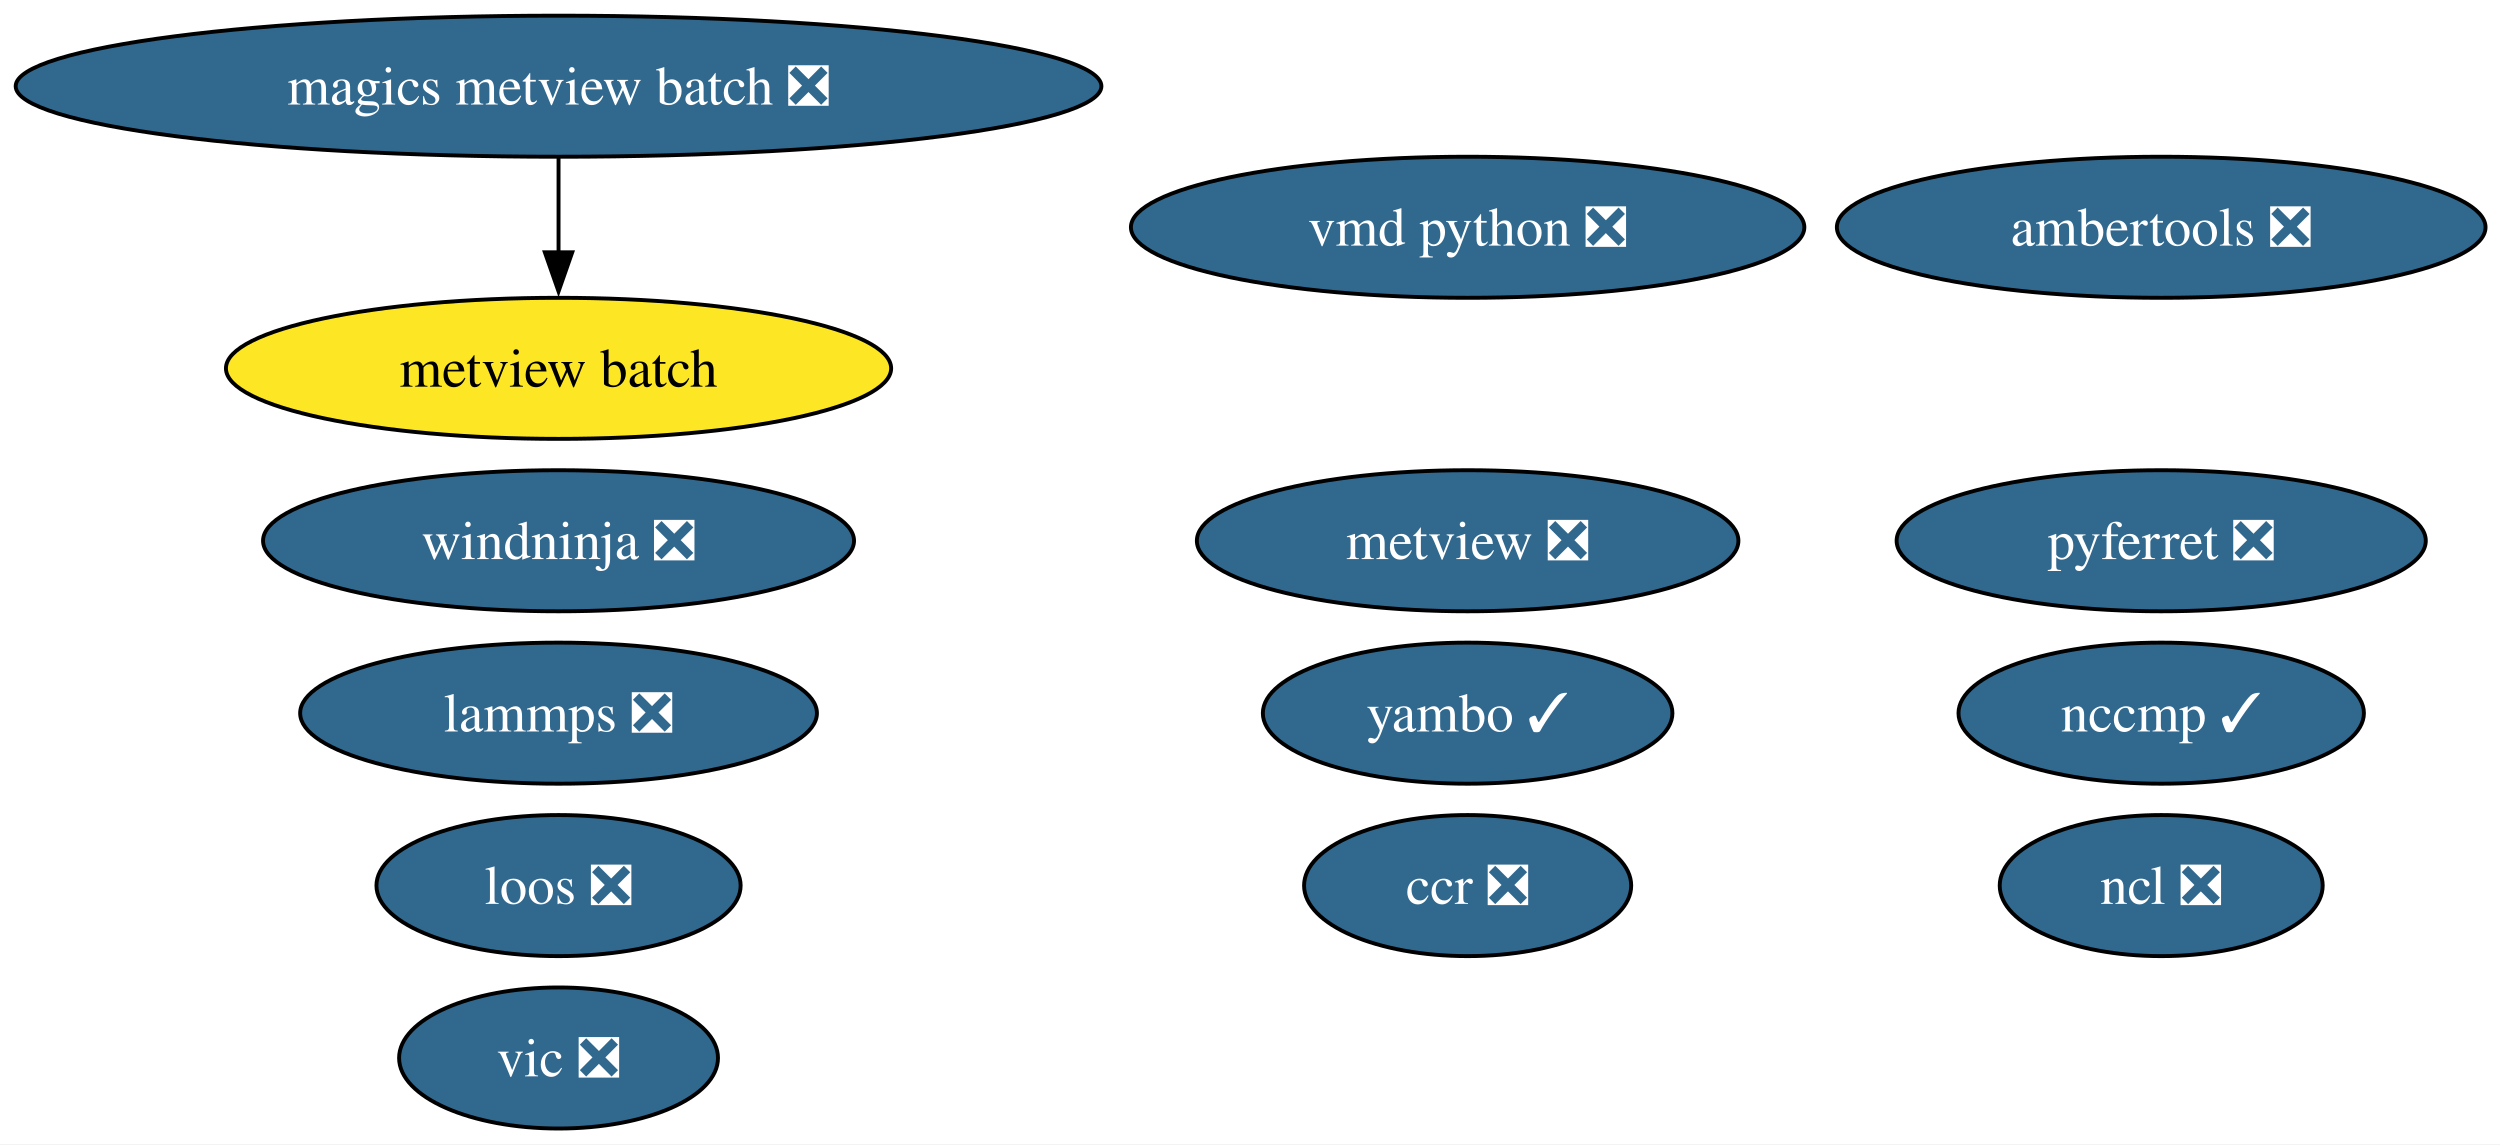
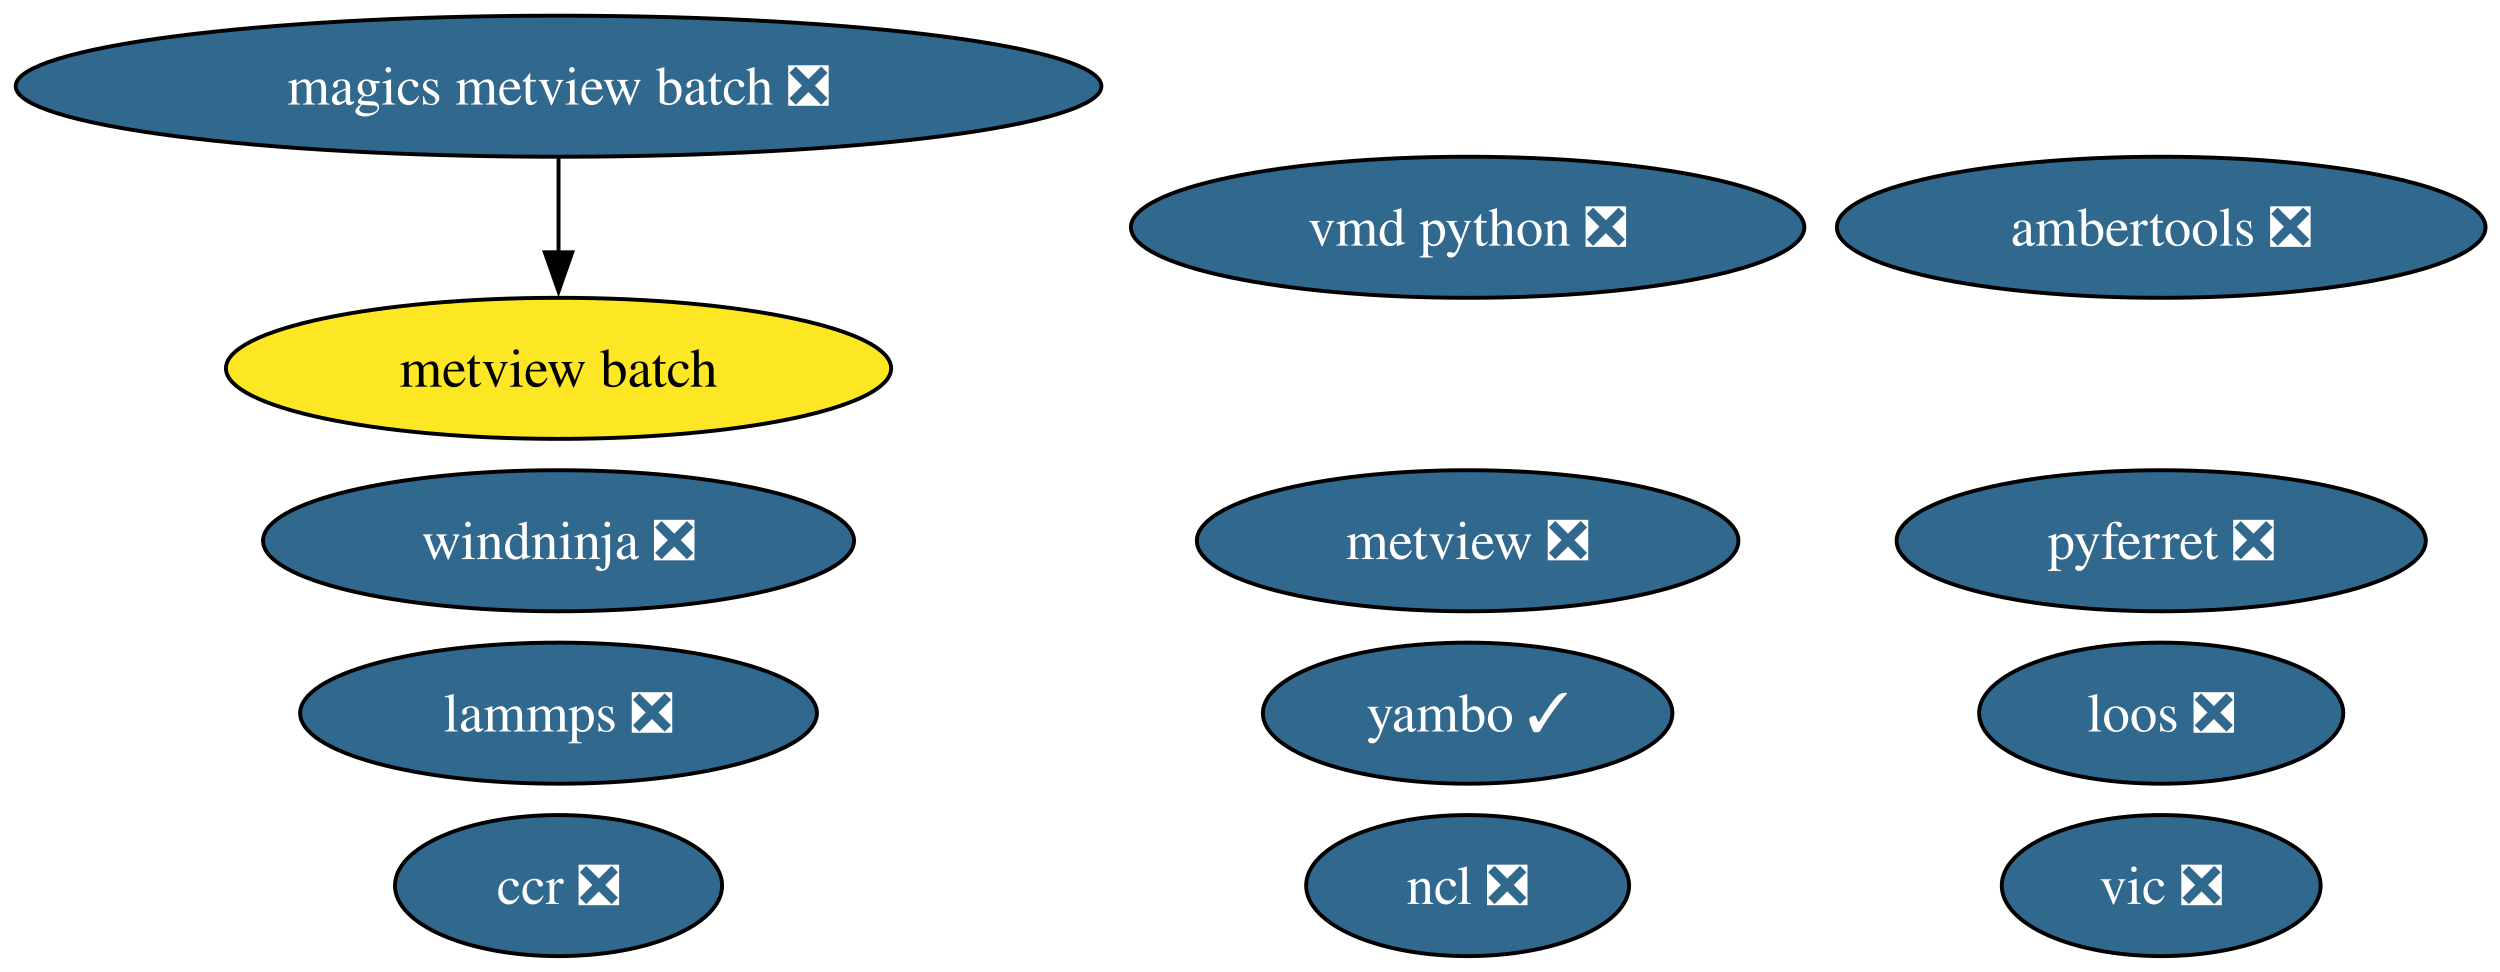
- <svg xmlns="http://www.w3.org/2000/svg" xmlns:xlink="http://www.w3.org/1999/xlink" width="638pt" height="292pt" viewBox="0.00 0.00 638.00 292.00">
-   <g id="graph0" class="graph" transform="scale(1 1) rotate(0) translate(4 288)">
-     <polygon fill="white" stroke="none" points="-4,4 -4,-288 634.32,-288 634.32,4 -4,4" />
+ <svg xmlns="http://www.w3.org/2000/svg" xmlns:xlink="http://www.w3.org/1999/xlink" width="638pt" height="248pt" viewBox="0.00 0.00 638.00 248.00">
+   <g id="graph0" class="graph" transform="scale(1 1) rotate(0) translate(4 244)">
+     <polygon fill="white" stroke="none" points="-4,4 -4,-244 634.32,-244 634.32,4 -4,4" />
    <g id="node1" class="node">
      <g id="a_node1">
        <a xlink:href="https://github.com/conda-forge/ncl-feedstock/pull/169" xlink:title="ncl ❎">
-           <ellipse fill="#31688e" stroke="black" cx="547.54" cy="-62" rx="41.21" ry="18" />
-           <text xml:space="preserve" text-anchor="middle" x="547.54" y="-57.33" font-family="Times,serif" font-size="14.00" fill="white">ncl ❎</text>
+           <ellipse fill="#31688e" stroke="black" cx="370.54" cy="-18" rx="41.21" ry="18" />
+           <text xml:space="preserve" text-anchor="middle" x="370.54" y="-13.32" font-family="Times,serif" font-size="14.00" fill="white">ncl ❎</text>
        </a>
      </g>
    </g>
    <g id="node2" class="node">
      <g id="a_node2">
        <a xlink:href="https://github.com/conda-forge/pyferret-feedstock/pull/117" xlink:title="pyferret ❎">
-           <ellipse fill="#31688e" stroke="black" cx="547.54" cy="-150" rx="67.52" ry="18" />
-           <text xml:space="preserve" text-anchor="middle" x="547.54" y="-145.32" font-family="Times,serif" font-size="14.00" fill="white">pyferret ❎</text>
+           <ellipse fill="#31688e" stroke="black" cx="547.54" cy="-106" rx="67.52" ry="18" />
+           <text xml:space="preserve" text-anchor="middle" x="547.54" y="-101.33" font-family="Times,serif" font-size="14.00" fill="white">pyferret ❎</text>
        </a>
      </g>
    </g>
    <g id="node3" class="node">
      <g id="a_node3">
        <a xlink:href="https://github.com/conda-forge/vic-feedstock/pull/26" xlink:title="vic ❎">
-           <ellipse fill="#31688e" stroke="black" cx="138.54" cy="-18" rx="40.69" ry="18" />
-           <text xml:space="preserve" text-anchor="middle" x="138.54" y="-13.32" font-family="Times,serif" font-size="14.00" fill="white">vic ❎</text>
+           <ellipse fill="#31688e" stroke="black" cx="547.54" cy="-18" rx="40.69" ry="18" />
+           <text xml:space="preserve" text-anchor="middle" x="547.54" y="-13.32" font-family="Times,serif" font-size="14.00" fill="white">vic ❎</text>
        </a>
      </g>
    </g>
    <g id="node4" class="node">
      <g id="a_node4">
        <a xlink:href="https://github.com/conda-forge/vmd-python-feedstock/pull/48" xlink:title="vmd python ❎">
-           <ellipse fill="#31688e" stroke="black" cx="370.54" cy="-230" rx="85.93" ry="18" />
-           <text xml:space="preserve" text-anchor="middle" x="370.54" y="-225.32" font-family="Times,serif" font-size="14.00" fill="white">vmd python ❎</text>
+           <ellipse fill="#31688e" stroke="black" cx="370.54" cy="-186" rx="85.93" ry="18" />
+           <text xml:space="preserve" text-anchor="middle" x="370.54" y="-181.32" font-family="Times,serif" font-size="14.00" fill="white">vmd python ❎</text>
        </a>
      </g>
    </g>
    <g id="node5" class="node">
      <g id="a_node5">
        <a xlink:href="https://github.com/conda-forge/lammps-feedstock/pull/238" xlink:title="lammps ❎">
-           <ellipse fill="#31688e" stroke="black" cx="138.54" cy="-106" rx="65.94" ry="18" />
-           <text xml:space="preserve" text-anchor="middle" x="138.54" y="-101.33" font-family="Times,serif" font-size="14.00" fill="white">lammps ❎</text>
+           <ellipse fill="#31688e" stroke="black" cx="138.54" cy="-62" rx="65.94" ry="18" />
+           <text xml:space="preserve" text-anchor="middle" x="138.54" y="-57.33" font-family="Times,serif" font-size="14.00" fill="white">lammps ❎</text>
        </a>
      </g>
    </g>
    <g id="node6" class="node">
      <g id="a_node6">
        <a xlink:href="https://github.com/conda-forge/metview-feedstock/pull/82" xlink:title="metview ❎">
-           <ellipse fill="#31688e" stroke="black" cx="370.54" cy="-150" rx="69.1" ry="18" />
-           <text xml:space="preserve" text-anchor="middle" x="370.54" y="-145.32" font-family="Times,serif" font-size="14.00" fill="white">metview ❎</text>
+           <ellipse fill="#31688e" stroke="black" cx="370.54" cy="-106" rx="69.1" ry="18" />
+           <text xml:space="preserve" text-anchor="middle" x="370.54" y="-101.33" font-family="Times,serif" font-size="14.00" fill="white">metview ❎</text>
        </a>
      </g>
    </g>
    <g id="node7" class="node">
      <g id="a_node7">
        <a xlink:href="https://github.com/conda-forge/ambertools-feedstock/pull/186" xlink:title="ambertools ❎">
-           <ellipse fill="#31688e" stroke="black" cx="547.54" cy="-230" rx="82.77" ry="18" />
-           <text xml:space="preserve" text-anchor="middle" x="547.54" y="-225.32" font-family="Times,serif" font-size="14.00" fill="white">ambertools ❎</text>
+           <ellipse fill="#31688e" stroke="black" cx="547.54" cy="-186" rx="82.77" ry="18" />
+           <text xml:space="preserve" text-anchor="middle" x="547.54" y="-181.32" font-family="Times,serif" font-size="14.00" fill="white">ambertools ❎</text>
        </a>
      </g>
    </g>
    <g id="node8" class="node">
      <g id="a_node8">
        <a xlink:href="https://github.com/conda-forge/magics-metview-batch-feedstock/pull/77" xlink:title="magics metview batch ❎">
-           <ellipse fill="#31688e" stroke="black" cx="138.54" cy="-266" rx="138.54" ry="18" />
-           <text xml:space="preserve" text-anchor="middle" x="138.54" y="-261.32" font-family="Times,serif" font-size="14.00" fill="white">magics metview batch ❎</text>
+           <ellipse fill="#31688e" stroke="black" cx="138.54" cy="-222" rx="138.54" ry="18" />
+           <text xml:space="preserve" text-anchor="middle" x="138.54" y="-217.32" font-family="Times,serif" font-size="14.00" fill="white">magics metview batch ❎</text>
        </a>
      </g>
    </g>
    <g id="node9" class="node">
      <g id="a_node9">
        <a xlink:href="https://github.com/conda-forge/metview-batch-feedstock" xlink:title="metview batch">
-           <ellipse fill="#fde725" stroke="black" cx="138.54" cy="-194" rx="84.88" ry="18" />
-           <text xml:space="preserve" text-anchor="middle" x="138.54" y="-189.32" font-family="Times,serif" font-size="14.00">metview batch</text>
+           <ellipse fill="#fde725" stroke="black" cx="138.54" cy="-150" rx="84.88" ry="18" />
+           <text xml:space="preserve" text-anchor="middle" x="138.54" y="-145.32" font-family="Times,serif" font-size="14.00">metview batch</text>
        </a>
      </g>
    </g>
    <g id="edge1" class="edge">
-       <path fill="none" stroke="black" d="M138.54,-247.7C138.54,-240.41 138.54,-231.73 138.54,-223.54" />
-       <polygon fill="black" stroke="black" points="142.04,-223.62 138.54,-213.62 135.04,-223.62 142.04,-223.62" />
+       <path fill="none" stroke="black" d="M138.54,-203.7C138.54,-196.41 138.54,-187.73 138.54,-179.54" />
+       <polygon fill="black" stroke="black" points="142.04,-179.62 138.54,-169.62 135.04,-179.62 142.04,-179.62" />
    </g>
    <g id="node10" class="node">
      <g id="a_node10">
-         <a xlink:href="https://github.com/conda-forge/nccmp-feedstock/pull/26" xlink:title="nccmp ✓">
-           <ellipse fill="#31688e" stroke="black" cx="547.54" cy="-106" rx="51.73" ry="18" />
-           <text xml:space="preserve" text-anchor="middle" x="547.54" y="-101.33" font-family="Times,serif" font-size="14.00" fill="white">nccmp ✓</text>
+         <a xlink:href="https://github.com/conda-forge/yambo-feedstock/pull/51" xlink:title="yambo ✓">
+           <ellipse fill="#31688e" stroke="black" cx="370.54" cy="-62" rx="52.26" ry="18" />
+           <text xml:space="preserve" text-anchor="middle" x="370.54" y="-57.33" font-family="Times,serif" font-size="14.00" fill="white">yambo ✓</text>
        </a>
      </g>
    </g>
    <g id="node11" class="node">
      <g id="a_node11">
-         <a xlink:href="https://github.com/conda-forge/yambo-feedstock/pull/51" xlink:title="yambo ✓">
-           <ellipse fill="#31688e" stroke="black" cx="370.54" cy="-106" rx="52.26" ry="18" />
-           <text xml:space="preserve" text-anchor="middle" x="370.54" y="-101.33" font-family="Times,serif" font-size="14.00" fill="white">yambo ✓</text>
+         <a xlink:href="https://github.com/conda-forge/ccr-feedstock/pull/13" xlink:title="ccr ❎">
+           <ellipse fill="#31688e" stroke="black" cx="138.54" cy="-18" rx="41.74" ry="18" />
+           <text xml:space="preserve" text-anchor="middle" x="138.54" y="-13.32" font-family="Times,serif" font-size="14.00" fill="white">ccr ❎</text>
        </a>
      </g>
    </g>
    <g id="node12" class="node">
      <g id="a_node12">
-         <a xlink:href="https://github.com/conda-forge/ccr-feedstock/pull/13" xlink:title="ccr ❎">
-           <ellipse fill="#31688e" stroke="black" cx="370.54" cy="-62" rx="41.74" ry="18" />
-           <text xml:space="preserve" text-anchor="middle" x="370.54" y="-57.33" font-family="Times,serif" font-size="14.00" fill="white">ccr ❎</text>
+         <a xlink:href="https://github.com/conda-forge/loos-feedstock/pull/33" xlink:title="loos ❎">
+           <ellipse fill="#31688e" stroke="black" cx="547.54" cy="-62" rx="46.47" ry="18" />
+           <text xml:space="preserve" text-anchor="middle" x="547.54" y="-57.33" font-family="Times,serif" font-size="14.00" fill="white">loos ❎</text>
        </a>
      </g>
    </g>
    <g id="node13" class="node">
      <g id="a_node13">
-         <a xlink:href="https://github.com/conda-forge/loos-feedstock/pull/33" xlink:title="loos ❎">
-           <ellipse fill="#31688e" stroke="black" cx="138.54" cy="-62" rx="46.47" ry="18" />
-           <text xml:space="preserve" text-anchor="middle" x="138.54" y="-57.33" font-family="Times,serif" font-size="14.00" fill="white">loos ❎</text>
-         </a>
-       </g>
-     </g>
-     <g id="node14" class="node">
-       <g id="a_node14">
        <a xlink:href="https://github.com/conda-forge/windninja-feedstock/pull/22" xlink:title="windninja ❎">
-           <ellipse fill="#31688e" stroke="black" cx="138.54" cy="-150" rx="75.41" ry="18" />
-           <text xml:space="preserve" text-anchor="middle" x="138.54" y="-145.32" font-family="Times,serif" font-size="14.00" fill="white">windninja ❎</text>
+           <ellipse fill="#31688e" stroke="black" cx="138.54" cy="-106" rx="75.41" ry="18" />
+           <text xml:space="preserve" text-anchor="middle" x="138.54" y="-101.33" font-family="Times,serif" font-size="14.00" fill="white">windninja ❎</text>
        </a>
      </g>
    </g>
  </g>
</svg>
